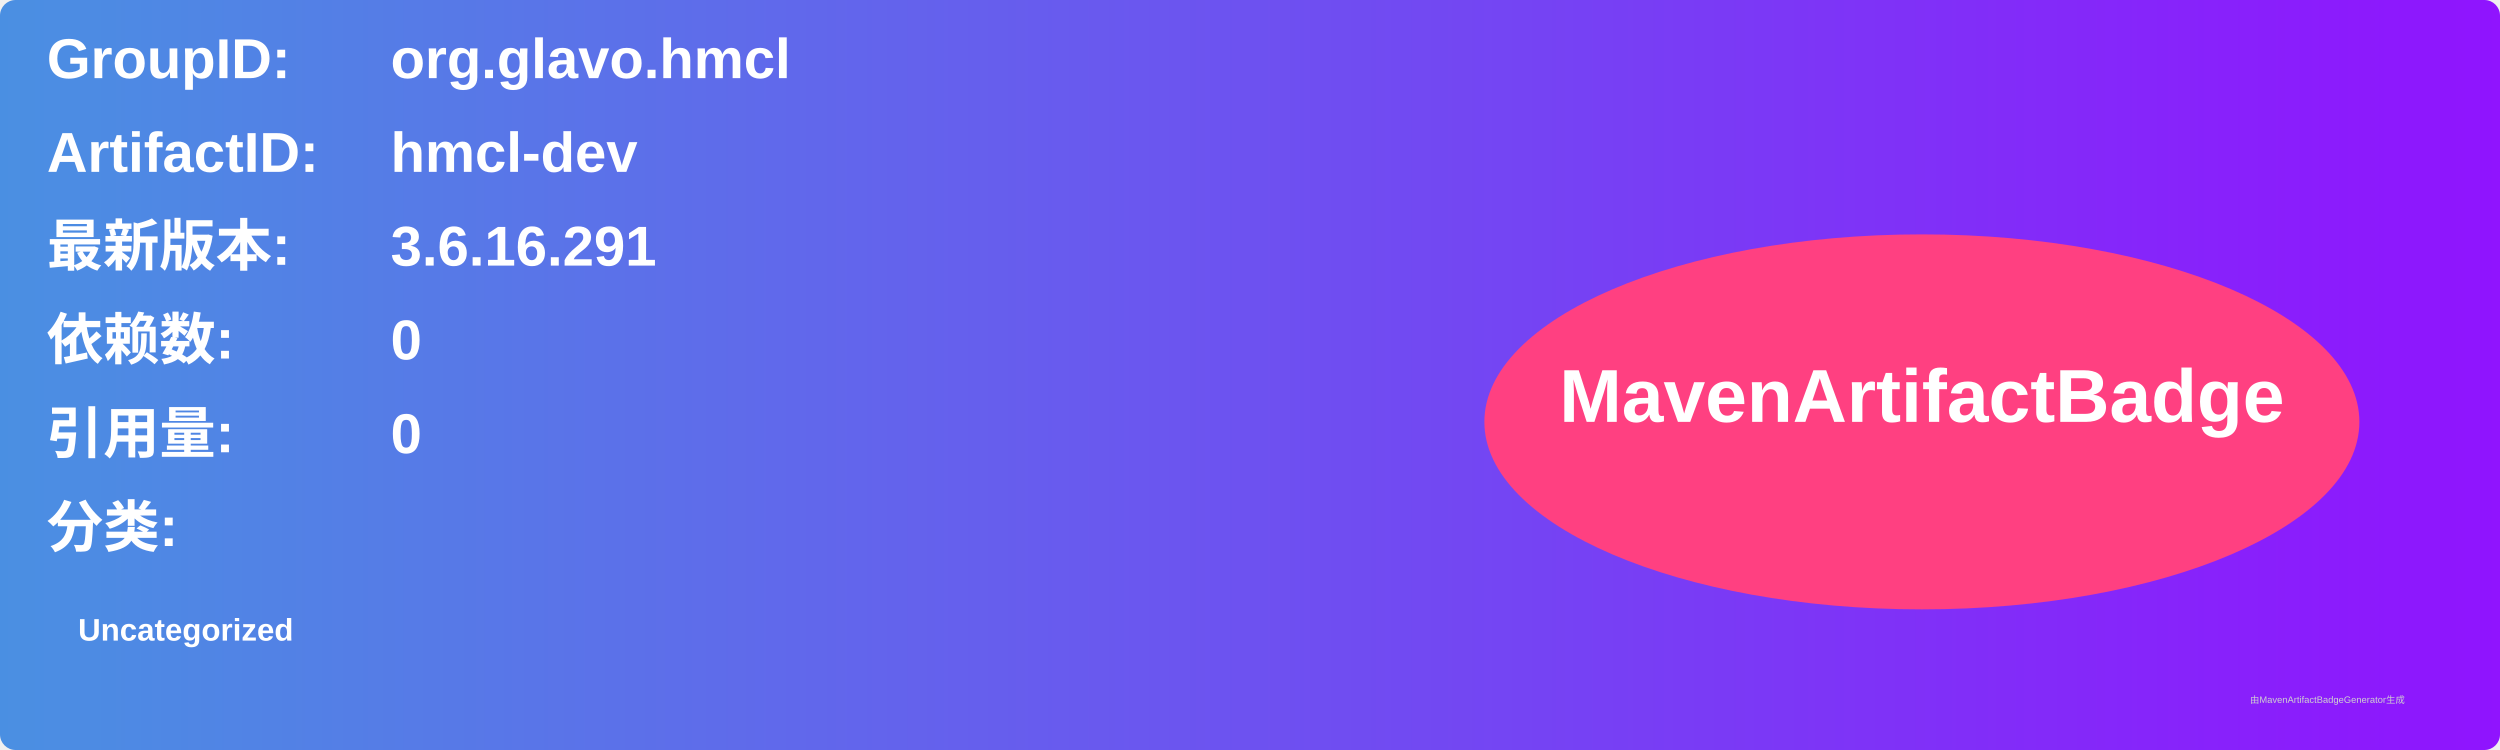
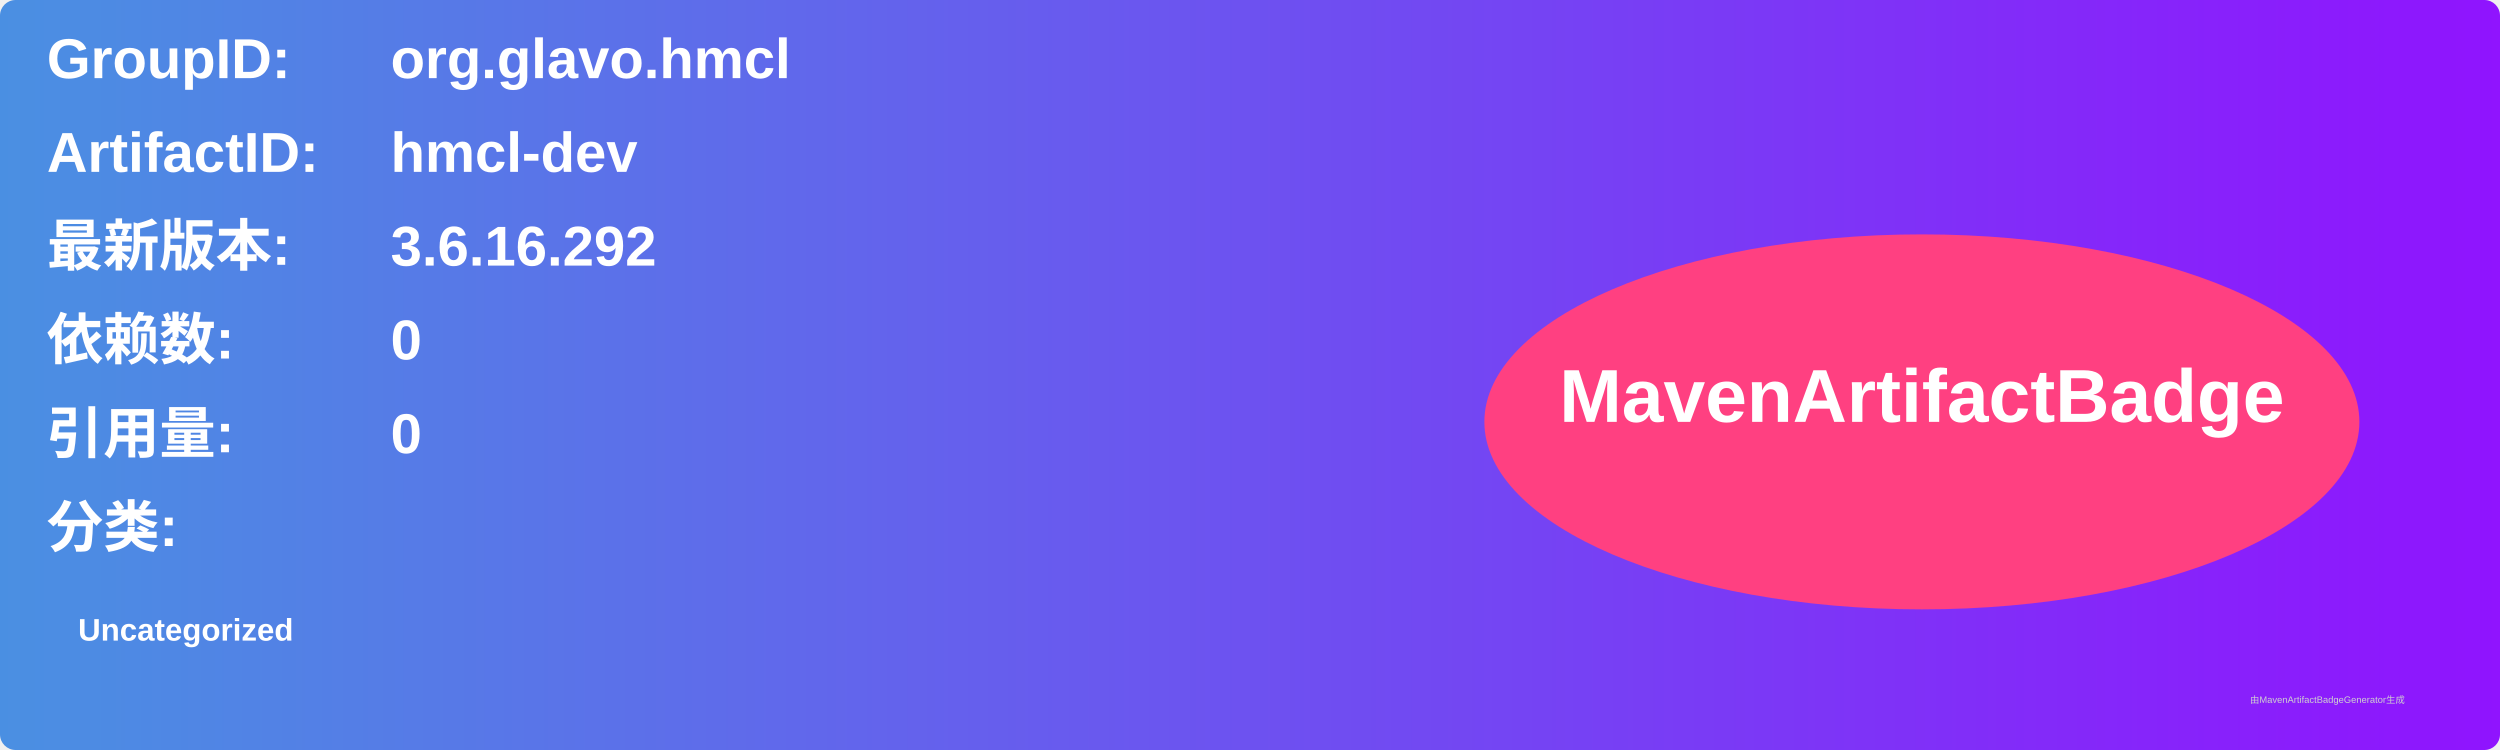
<svg xmlns="http://www.w3.org/2000/svg" width="800" height="240" viewBox="0 0 800 240">
  <linearGradient id="grad" x1="0%" y1="0%" x2="100%" y2="0%">
    <stop offset="0%" stop-color="#4a90e2" />
    <stop offset="100%" stop-color="#9013fe" />
  </linearGradient>
  <rect width="100%" height="100%" rx="5" ry="5" fill="url(#grad)" />
  <g transform="translate(15, 15)">
    <text x="0" y="10" font-family="Arial" font-size="18" fill="white" font-weight="bold" width="260">GroupID:</text>
    <text x="110" y="10" font-family="Arial" font-size="18" fill="white" font-weight="bold" width="460">org.glavo.hmcl</text>
    <text x="0" y="40" font-family="Arial" font-size="18" fill="white" font-weight="bold" width="260">ArtifactID:</text>
    <text x="110" y="40" font-family="Arial" font-size="18" fill="white" font-weight="bold" width="460">hmcl-dev</text>
    <text x="0" y="70" font-family="Arial" font-size="18" fill="white" font-weight="bold">最新版本:</text>
    <text x="110" y="70" font-family="Arial" font-size="18" fill="white" font-weight="bold">
-       <tspan font-weight="bold">3.6.16.291</tspan>
+       <tspan font-weight="bold">3.6.16.292</tspan>
    </text>
    <text x="0" y="100" font-family="Arial" font-size="18" fill="white" font-weight="bold">依赖数: </text>
    <text x="110" y="100" font-family="Arial" font-size="18" fill="white">
      <tspan font-weight="bold">0</tspan>
    </text>
    <text x="0" y="130" font-family="Arial" font-size="18" fill="white" font-weight="bold">引用量: </text>
    <text x="110" y="130" font-family="Arial" font-size="18" fill="white">
      <tspan font-weight="bold">0</tspan>
    </text>
    <text x="0" y="160" font-family="Arial" font-size="18" fill="white" font-weight="bold">分类:</text>
    <text x="10" y="190" font-family="Arial" font-size="10" fill="white">
      <tspan font-weight="bold">Uncategorized</tspan>
    </text>
    <ellipse cx="600" cy="120" rx="140" ry="60" fill="#ff4081" />
    <text x="600" y="120" text-anchor="middle" font-family="Arial" font-size="24" fill="white" font-weight="bold">MavenArtifactBadge</text>
  </g>
  <text x="720" y="225" font-family="Arial" font-size="3" fill="#d0d0d0">由MavenArtifactBadgeGenerator生成</text>
</svg>
